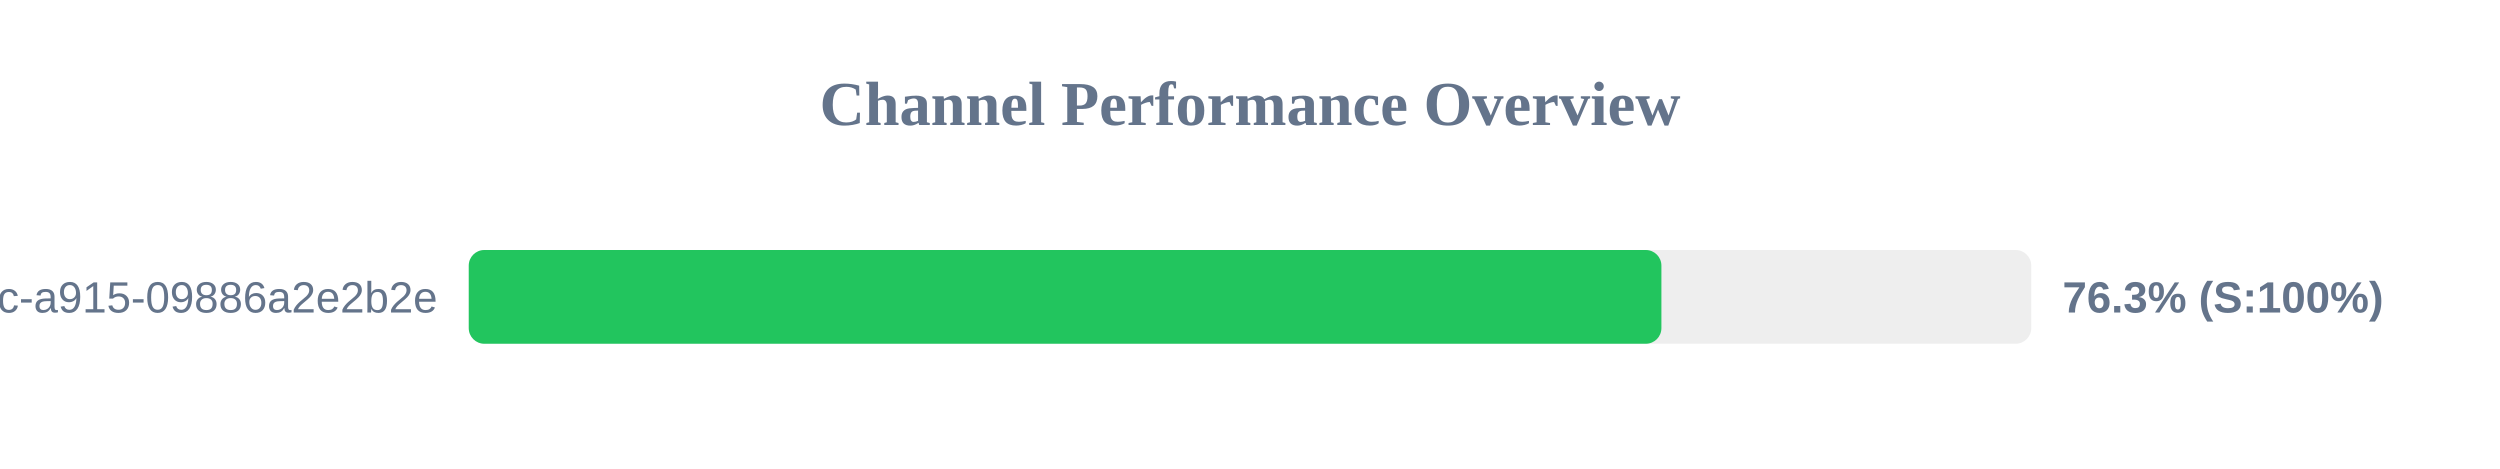
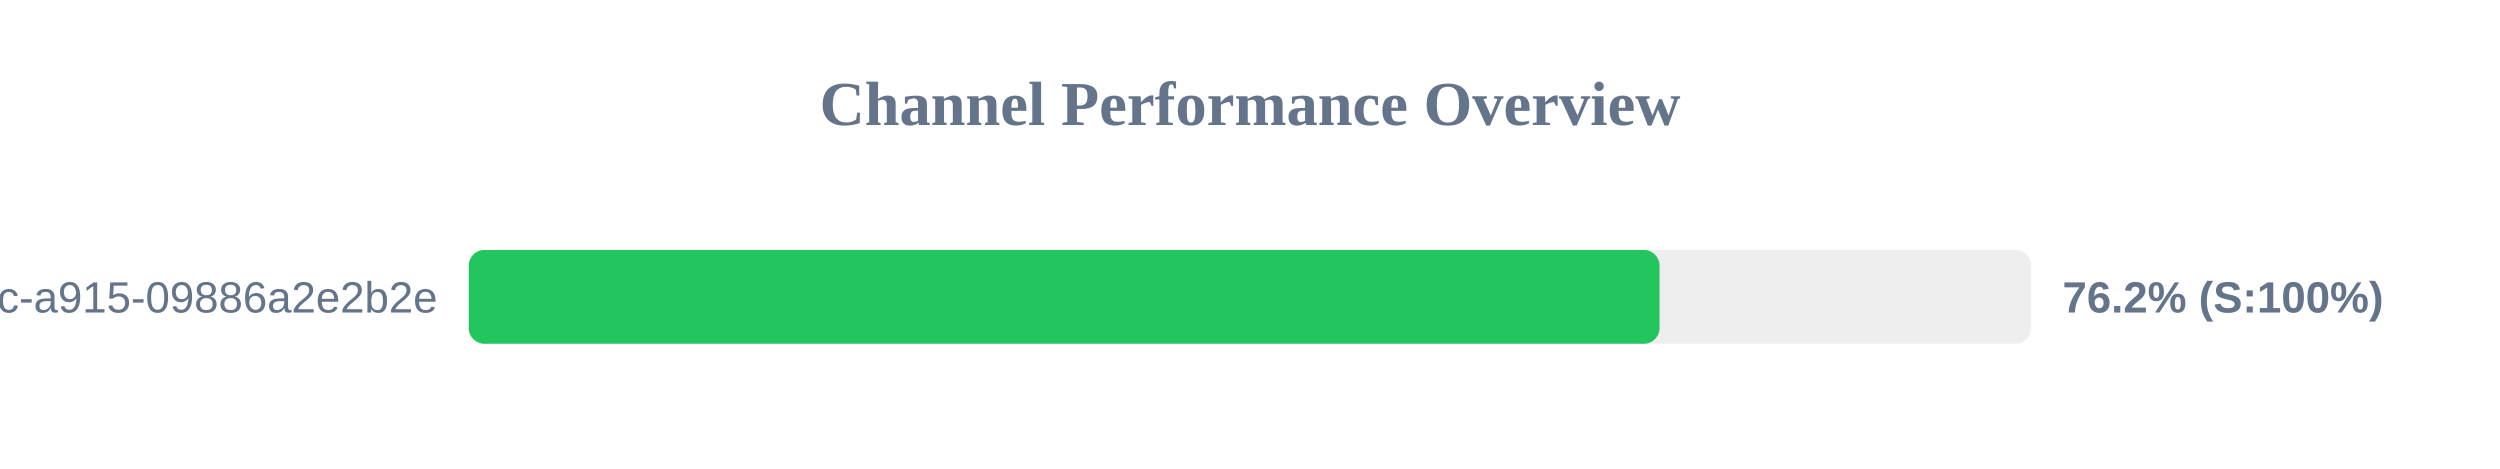
<svg xmlns="http://www.w3.org/2000/svg" width="800" height="150" version="1.1">
  <style>
        .row { font: 14px Arial; fill: #64748b; }
        .score { font: bold 14px Arial; fill: #64748b; }
    </style>
  <text x="400" y="40" text-anchor="middle" font-size="20px" font-weight="bold" fill="#64748b">Channel Performance Overview</text>
  <rect x="150" y="80" width="500" height="30" fill="#eee" rx="5" />
-   <rect x="150" y="80" width="381.65" height="30" fill="#22c55e" rx="5" />
+   <rect x="150" y="80" width="381.05" height="30" fill="#22c55e" rx="5" />
  <text x="140" y="100" text-anchor="end" class="row">?uuid=52816135-d3bc-46bc-a915-09886a2e2b2e</text>
-   <text x="660" y="100" text-anchor="start" class="score">76.3% (S:100%)</text>
+   <text x="660" y="100" text-anchor="start" class="score">76.2% (S:100%)</text>
</svg>
